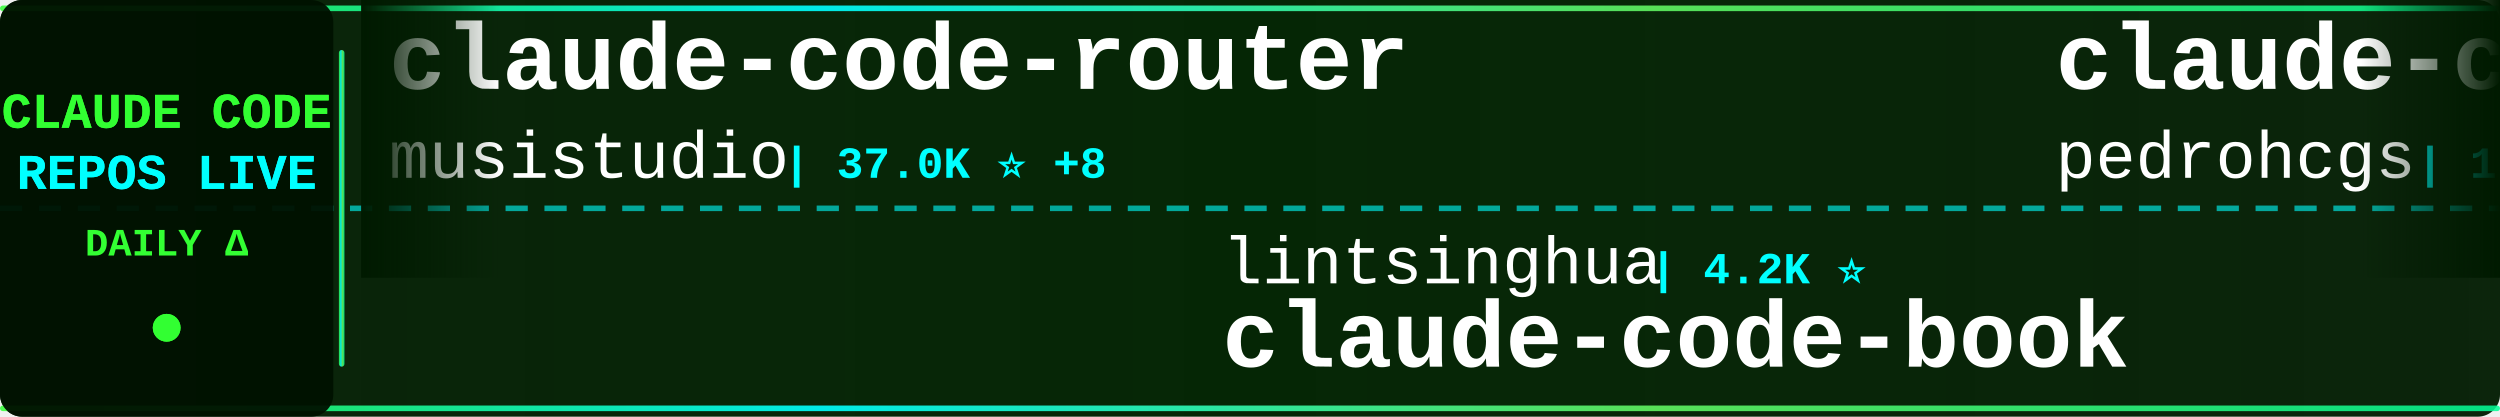
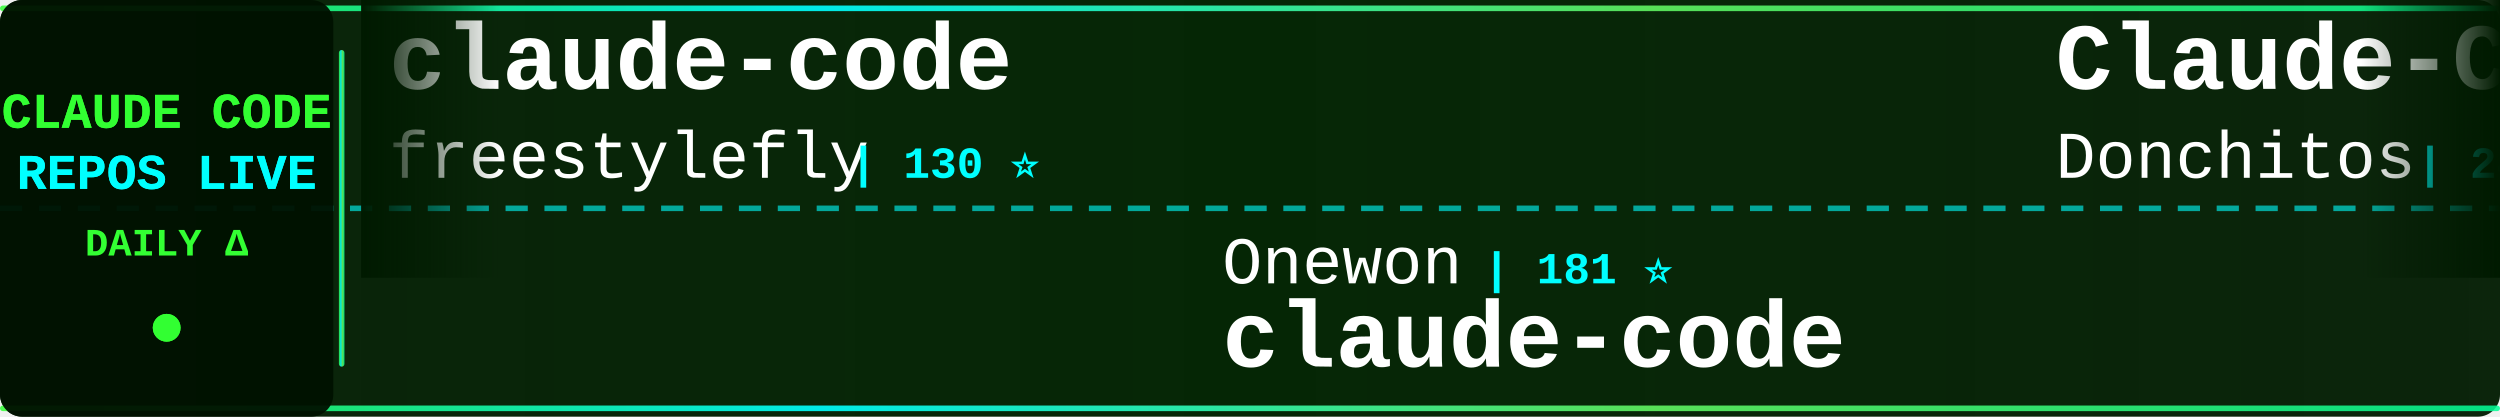
<svg xmlns="http://www.w3.org/2000/svg" width="900" height="150">
  <defs>
    <linearGradient id="tickerBg" x1="0%" y1="0%" x2="100%" y2="0%">
      <stop offset="0%" style="stop-color:#001a00;stop-opacity:0.95" />
      <stop offset="50%" style="stop-color:#002200;stop-opacity:0.98" />
      <stop offset="100%" style="stop-color:#001a00;stop-opacity:0.95" />
    </linearGradient>
    <linearGradient id="borderGrad" x1="0%" y1="0%" x2="100%" y2="0%">
      <stop offset="0%" style="stop-color:#33ff33;stop-opacity:0.85">
        <animate attributeName="stop-opacity" values="0.85;1;0.85" dur="2s" repeatCount="indefinite" />
      </stop>
      <stop offset="33%" style="stop-color:#00ffff;stop-opacity:0.9">
        <animate attributeName="stop-opacity" values="0.9;1;0.9" dur="2.2s" repeatCount="indefinite" />
      </stop>
      <stop offset="66%" style="stop-color:#66ff66;stop-opacity:0.85">
        <animate attributeName="stop-opacity" values="0.85;1;0.85" dur="1.8s" repeatCount="indefinite" />
      </stop>
      <stop offset="100%" style="stop-color:#00ff99;stop-opacity:0.85">
        <animate attributeName="stop-opacity" values="0.85;1;0.85" dur="2s" repeatCount="indefinite" />
      </stop>
    </linearGradient>
    <filter id="textGlow">
      <feGaussianBlur stdDeviation="0.1" result="coloredBlur" />
      <feMerge>
        <feMergeNode in="coloredBlur" />
        <feMergeNode in="SourceGraphic" />
      </feMerge>
    </filter>
    <filter id="metricGlow">
      <feGaussianBlur stdDeviation="0.2" result="coloredBlur" />
      <feMerge>
        <feMergeNode in="coloredBlur" />
        <feMergeNode in="SourceGraphic" />
      </feMerge>
    </filter>
    <linearGradient id="leftFade" x1="0%" y1="0%" x2="100%" y2="0%">
      <stop offset="0%" style="stop-color:#001a00;stop-opacity:1" />
      <stop offset="100%" style="stop-color:#001a00;stop-opacity:0" />
    </linearGradient>
    <linearGradient id="rightFade" x1="0%" y1="0%" x2="100%" y2="0%">
      <stop offset="0%" style="stop-color:#001a00;stop-opacity:0" />
      <stop offset="100%" style="stop-color:#001a00;stop-opacity:1" />
    </linearGradient>
  </defs>
  <rect width="900" height="150" fill="url(#tickerBg)" rx="8" />
  <rect x="0" y="2" width="900" height="2" fill="url(#borderGrad)" rx="1" />
  <rect x="0" y="146" width="900" height="2" fill="url(#borderGrad)" rx="1" />
  <line x1="0" y1="75" x2="900" y2="75" stroke="#00ffff" stroke-width="2" stroke-dasharray="8 6" opacity="0.6" />
  <rect x="0" y="0" width="120" height="150" fill="#001100" opacity="0.95" rx="8" />
  <text x="60" y="46" font-family="'Courier New', monospace" font-size="18" font-weight="bold" fill="#33ff33" text-anchor="middle" filter="url(#textGlow)">
    CLAUDE CODE
  </text>
  <text x="60" y="68" font-family="'Courier New', monospace" font-size="18" font-weight="bold" fill="#00ffff" text-anchor="middle" filter="url(#textGlow)">
    REPOS LIVE
  </text>
  <text x="60" y="92" font-family="'Courier New', monospace" font-size="14" font-weight="bold" fill="#33ff33" text-anchor="middle">
    DAILY Δ
  </text>
  <circle cx="60" cy="118" r="5" fill="#33ff33" filter="url(#metricGlow)">
    <animate attributeName="r" values="4;6;4" dur="1.5s" repeatCount="indefinite" />
    <animate attributeName="opacity" values="0.6;1;0.6" dur="1.5s" repeatCount="indefinite" />
  </circle>
  <rect x="122" y="18" width="2" height="114" fill="url(#borderGrad)" rx="1" />
  <clipPath id="tickerClip">
    <rect x="130" y="0" width="770" height="150" />
  </clipPath>
  <g clip-path="url(#tickerClip)">
    <g id="tickerItems">
      <animateTransform attributeName="transform" attributeType="XML" type="translate" from="0 0" to="-3000 0" dur="54s" repeatCount="indefinite" />
      <g transform="translate(0, 0)">
-         <text x="140" y="32" font-family="'Courier New', monospace" font-size="34" font-weight="bold" fill="#ffffff">claude-code-router</text>
-         <text x="140" y="64" font-family="'Courier New', monospace" font-size="24" font-weight="normal" fill="#ffffff" opacity="1.0">musistudio</text>
-         <text x="282" y="64" font-family="'Courier New', monospace" font-size="16" font-weight="bold" fill="#00ffff"> | 37.0K ⭐ +8</text>
+         <text x="140" y="32" font-family="'Courier New', monospace" font-size="34" font-weight="bold" fill="#ffffff">claude-code</text>
+         <text x="140" y="64" font-family="'Courier New', monospace" font-size="24" font-weight="normal" fill="#ffffff" opacity="1.0">freestylefly</text>
+         <text x="306" y="64" font-family="'Courier New', monospace" font-size="16" font-weight="bold" fill="#00ffff"> | 130 ⭐</text>
      </g>
      <g transform="translate(300, 0)">
-         <text x="140" y="102" font-family="'Courier New', monospace" font-size="24" font-weight="normal" fill="#ffffff" opacity="1.0">lintsinghua</text>
-         <text x="294" y="102" font-family="'Courier New', monospace" font-size="16" font-weight="bold" fill="#00ffff"> | 4.2K ⭐</text>
-         <text x="140" y="132" font-family="'Courier New', monospace" font-size="34" font-weight="bold" fill="#ffffff">claude-code-book</text>
+         <text x="140" y="102" font-family="'Courier New', monospace" font-size="24" font-weight="normal" fill="#ffffff" opacity="1.0">Onewon</text>
+         <text x="234" y="102" font-family="'Courier New', monospace" font-size="16" font-weight="bold" fill="#00ffff"> | 181 ⭐</text>
+         <text x="140" y="132" font-family="'Courier New', monospace" font-size="34" font-weight="bold" fill="#ffffff">claude-code</text>
      </g>
      <g transform="translate(600, 0)">
-         <text x="140" y="32" font-family="'Courier New', monospace" font-size="34" font-weight="bold" fill="#ffffff">claude-code-my-workflow</text>
-         <text x="140" y="64" font-family="'Courier New', monospace" font-size="24" font-weight="normal" fill="#ffffff" opacity="1.0">pedrohcgs</text>
-         <text x="270" y="64" font-family="'Courier New', monospace" font-size="16" font-weight="bold" fill="#00ffff"> | 1.5K ⭐</text>
+         <text x="140" y="32" font-family="'Courier New', monospace" font-size="34" font-weight="bold" fill="#ffffff">Claude-Code-Game-Studios</text>
+         <text x="140" y="64" font-family="'Courier New', monospace" font-size="24" font-weight="normal" fill="#ffffff" opacity="1.0">Donchitos</text>
+         <text x="270" y="64" font-family="'Courier New', monospace" font-size="16" font-weight="bold" fill="#00ffff"> | 24.7K ⭐ +10</text>
      </g>
      <g transform="translate(900, 0)">
-         <text x="140" y="102" font-family="'Courier New', monospace" font-size="24" font-weight="normal" fill="#ffffff" opacity="1.0">nicedreamzapp</text>
-         <text x="318" y="102" font-family="'Courier New', monospace" font-size="16" font-weight="bold" fill="#00ffff"> | 3.3K ⭐</text>
-         <text x="140" y="132" font-family="'Courier New', monospace" font-size="34" font-weight="bold" fill="#ffffff">claude-code-local</text>
+         <text x="140" y="102" font-family="'Courier New', monospace" font-size="24" font-weight="normal" fill="#ffffff" opacity="1.0">zebbern</text>
+         <text x="246" y="102" font-family="'Courier New', monospace" font-size="16" font-weight="bold" fill="#00ffff"> | 4.6K ⭐ +1</text>
+         <text x="140" y="132" font-family="'Courier New', monospace" font-size="34" font-weight="bold" fill="#ffffff">claude-code-guide</text>
      </g>
      <g transform="translate(1200, 0)">
-         <text x="140" y="32" font-family="'Courier New', monospace" font-size="34" font-weight="bold" fill="#ffffff">Claude-Code</text>
-         <text x="140" y="64" font-family="'Courier New', monospace" font-size="24" font-weight="normal" fill="#ffffff" opacity="1.0">pengchengneo</text>
-         <text x="306" y="64" font-family="'Courier New', monospace" font-size="16" font-weight="bold" fill="#00ffff"> | 1.8K ⭐</text>
+         <text x="140" y="32" font-family="'Courier New', monospace" font-size="34" font-weight="bold" fill="#ffffff">claude-code-guide</text>
+         <text x="140" y="64" font-family="'Courier New', monospace" font-size="24" font-weight="normal" fill="#ffffff" opacity="1.0">Cranot</text>
+         <text x="234" y="64" font-family="'Courier New', monospace" font-size="16" font-weight="bold" fill="#00ffff"> | 2.9K ⭐</text>
      </g>
      <g transform="translate(1500, 0)">
-         <text x="140" y="102" font-family="'Courier New', monospace" font-size="24" font-weight="normal" fill="#ffffff" opacity="1.0">Alishahryar1</text>
-         <text x="306" y="102" font-family="'Courier New', monospace" font-size="16" font-weight="bold" fill="#00ffff"> | 52.5K ⭐ +63</text>
-         <text x="140" y="132" font-family="'Courier New', monospace" font-size="34" font-weight="bold" fill="#ffffff">free-claude-code</text>
+         <text x="140" y="102" font-family="'Courier New', monospace" font-size="24" font-weight="normal" fill="#ffffff" opacity="1.0">AprilNEA</text>
+         <text x="258" y="102" font-family="'Courier New', monospace" font-size="16" font-weight="bold" fill="#00ffff"> | 392 ⭐</text>
+         <text x="140" y="132" font-family="'Courier New', monospace" font-size="34" font-weight="bold" fill="#ffffff">claude-code-source</text>
      </g>
      <g transform="translate(1800, 0)">
        <text x="140" y="32" font-family="'Courier New', monospace" font-size="34" font-weight="bold" fill="#ffffff">claude-code</text>
-         <text x="140" y="64" font-family="'Courier New', monospace" font-size="24" font-weight="normal" fill="#ffffff" opacity="1.0">ochamber</text>
-         <text x="258" y="64" font-family="'Courier New', monospace" font-size="16" font-weight="bold" fill="#00ffff"> | 1 ⭐</text>
+         <text x="140" y="64" font-family="'Courier New', monospace" font-size="24" font-weight="normal" fill="#ffffff" opacity="1.0">anthropics</text>
+         <text x="282" y="64" font-family="'Courier New', monospace" font-size="16" font-weight="bold" fill="#00ffff"> | 143.7K ⭐ +21</text>
      </g>
      <g transform="translate(2100, 0)">
-         <text x="140" y="102" font-family="'Courier New', monospace" font-size="24" font-weight="normal" fill="#ffffff" opacity="1.0">WorldFlowAI</text>
-         <text x="294" y="102" font-family="'Courier New', monospace" font-size="16" font-weight="bold" fill="#00ffff"> | 1.9K ⭐ +13</text>
-         <text x="140" y="132" font-family="'Courier New', monospace" font-size="34" font-weight="bold" fill="#ffffff">everything-claude-code</text>
+         <text x="140" y="102" font-family="'Courier New', monospace" font-size="24" font-weight="normal" fill="#ffffff" opacity="1.0">anthropics</text>
+         <text x="282" y="102" font-family="'Courier New', monospace" font-size="16" font-weight="bold" fill="#00ffff"> | 6.1K ⭐ +2</text>
+         <text x="140" y="132" font-family="'Courier New', monospace" font-size="34" font-weight="bold" fill="#ffffff">claude-code-security-rev...</text>
      </g>
      <g transform="translate(2400, 0)">
-         <text x="140" y="32" font-family="'Courier New', monospace" font-size="34" font-weight="bold" fill="#ffffff">claude-code-rev</text>
-         <text x="140" y="64" font-family="'Courier New', monospace" font-size="24" font-weight="normal" fill="#ffffff" opacity="1.0">oboard</text>
-         <text x="234" y="64" font-family="'Courier New', monospace" font-size="16" font-weight="bold" fill="#00ffff"> | 3.3K ⭐</text>
+         <text x="140" y="32" font-family="'Courier New', monospace" font-size="34" font-weight="bold" fill="#ffffff">claude-code-templates</text>
+         <text x="140" y="64" font-family="'Courier New', monospace" font-size="24" font-weight="normal" fill="#ffffff" opacity="1.0">davila7</text>
+         <text x="246" y="64" font-family="'Courier New', monospace" font-size="16" font-weight="bold" fill="#00ffff"> | 30.5K ⭐ +2</text>
      </g>
      <g transform="translate(2700, 0)">
-         <text x="140" y="102" font-family="'Courier New', monospace" font-size="24" font-weight="normal" fill="#ffffff" opacity="1.0">FlorianBruniaux</text>
-         <text x="342" y="102" font-family="'Courier New', monospace" font-size="16" font-weight="bold" fill="#00ffff"> | 5.9K ⭐ +3</text>
-         <text x="140" y="132" font-family="'Courier New', monospace" font-size="34" font-weight="bold" fill="#ffffff">claude-code-ultimate-gui...</text>
+         <text x="140" y="102" font-family="'Courier New', monospace" font-size="24" font-weight="normal" fill="#ffffff" opacity="1.0">sugyan</text>
+         <text x="234" y="102" font-family="'Courier New', monospace" font-size="16" font-weight="bold" fill="#00ffff"> | 1.1K ⭐</text>
+         <text x="140" y="132" font-family="'Courier New', monospace" font-size="34" font-weight="bold" fill="#ffffff">claude-code-webui</text>
      </g>
      <g transform="translate(3000, 0)">
-         <text x="140" y="32" font-family="'Courier New', monospace" font-size="34" font-weight="bold" fill="#ffffff">claude-code-router</text>
-         <text x="140" y="64" font-family="'Courier New', monospace" font-size="24" font-weight="normal" fill="#ffffff" opacity="1.0">musistudio</text>
-         <text x="282" y="64" font-family="'Courier New', monospace" font-size="16" font-weight="bold" fill="#00ffff"> | 37.0K ⭐ +8</text>
+         <text x="140" y="32" font-family="'Courier New', monospace" font-size="34" font-weight="bold" fill="#ffffff">claude-code</text>
+         <text x="140" y="64" font-family="'Courier New', monospace" font-size="24" font-weight="normal" fill="#ffffff" opacity="1.0">freestylefly</text>
+         <text x="306" y="64" font-family="'Courier New', monospace" font-size="16" font-weight="bold" fill="#00ffff"> | 130 ⭐</text>
      </g>
      <g transform="translate(3300, 0)">
-         <text x="140" y="102" font-family="'Courier New', monospace" font-size="24" font-weight="normal" fill="#ffffff" opacity="1.0">lintsinghua</text>
-         <text x="294" y="102" font-family="'Courier New', monospace" font-size="16" font-weight="bold" fill="#00ffff"> | 4.2K ⭐</text>
-         <text x="140" y="132" font-family="'Courier New', monospace" font-size="34" font-weight="bold" fill="#ffffff">claude-code-book</text>
+         <text x="140" y="102" font-family="'Courier New', monospace" font-size="24" font-weight="normal" fill="#ffffff" opacity="1.0">Onewon</text>
+         <text x="234" y="102" font-family="'Courier New', monospace" font-size="16" font-weight="bold" fill="#00ffff"> | 181 ⭐</text>
+         <text x="140" y="132" font-family="'Courier New', monospace" font-size="34" font-weight="bold" fill="#ffffff">claude-code</text>
      </g>
      <g transform="translate(3600, 0)">
-         <text x="140" y="32" font-family="'Courier New', monospace" font-size="34" font-weight="bold" fill="#ffffff">claude-code-my-workflow</text>
-         <text x="140" y="64" font-family="'Courier New', monospace" font-size="24" font-weight="normal" fill="#ffffff" opacity="1.0">pedrohcgs</text>
-         <text x="270" y="64" font-family="'Courier New', monospace" font-size="16" font-weight="bold" fill="#00ffff"> | 1.5K ⭐</text>
+         <text x="140" y="32" font-family="'Courier New', monospace" font-size="34" font-weight="bold" fill="#ffffff">Claude-Code-Game-Studios</text>
+         <text x="140" y="64" font-family="'Courier New', monospace" font-size="24" font-weight="normal" fill="#ffffff" opacity="1.0">Donchitos</text>
+         <text x="270" y="64" font-family="'Courier New', monospace" font-size="16" font-weight="bold" fill="#00ffff"> | 24.7K ⭐ +10</text>
      </g>
      <g transform="translate(3900, 0)">
-         <text x="140" y="102" font-family="'Courier New', monospace" font-size="24" font-weight="normal" fill="#ffffff" opacity="1.0">nicedreamzapp</text>
-         <text x="318" y="102" font-family="'Courier New', monospace" font-size="16" font-weight="bold" fill="#00ffff"> | 3.3K ⭐</text>
-         <text x="140" y="132" font-family="'Courier New', monospace" font-size="34" font-weight="bold" fill="#ffffff">claude-code-local</text>
+         <text x="140" y="102" font-family="'Courier New', monospace" font-size="24" font-weight="normal" fill="#ffffff" opacity="1.0">zebbern</text>
+         <text x="246" y="102" font-family="'Courier New', monospace" font-size="16" font-weight="bold" fill="#00ffff"> | 4.6K ⭐ +1</text>
+         <text x="140" y="132" font-family="'Courier New', monospace" font-size="34" font-weight="bold" fill="#ffffff">claude-code-guide</text>
      </g>
    </g>
  </g>
  <rect x="130" y="0" width="50" height="100" fill="url(#leftFade)" />
  <rect x="850" y="0" width="50" height="100" fill="url(#rightFade)" />
</svg>
